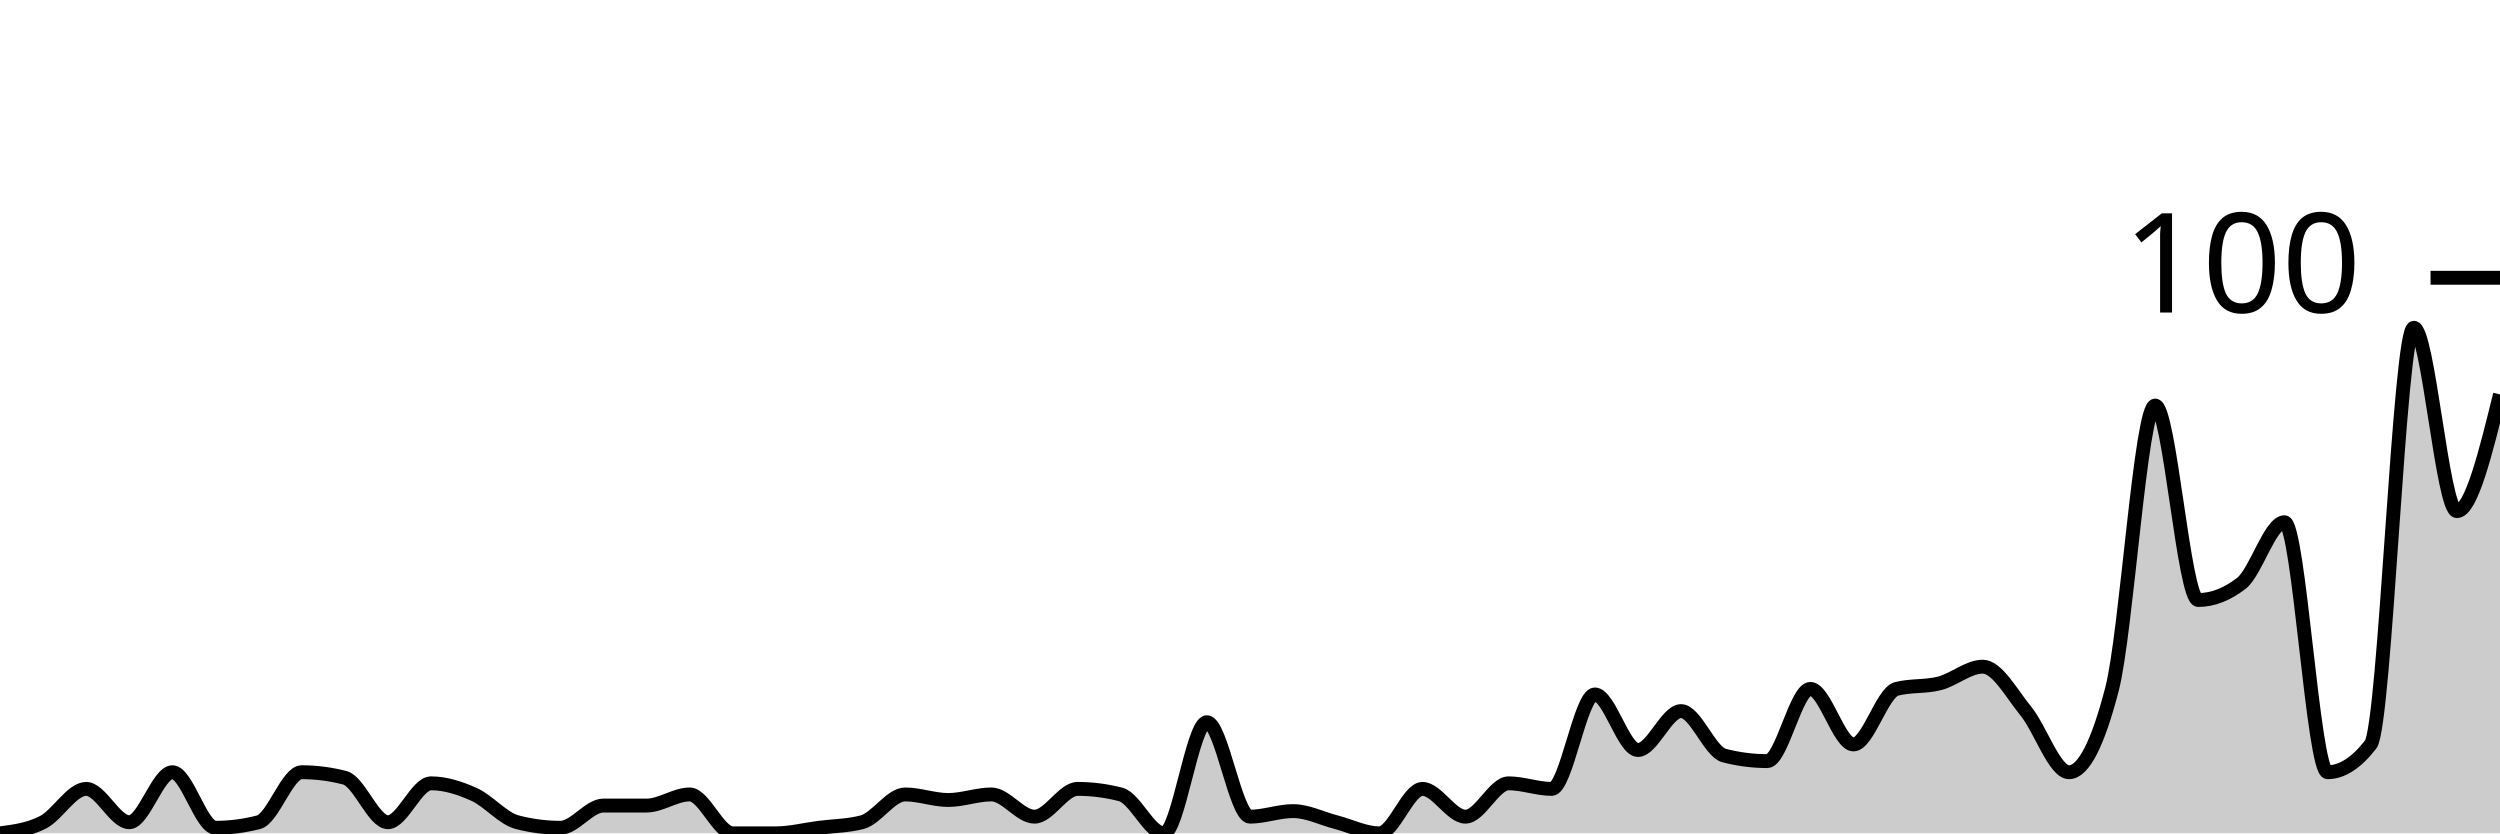
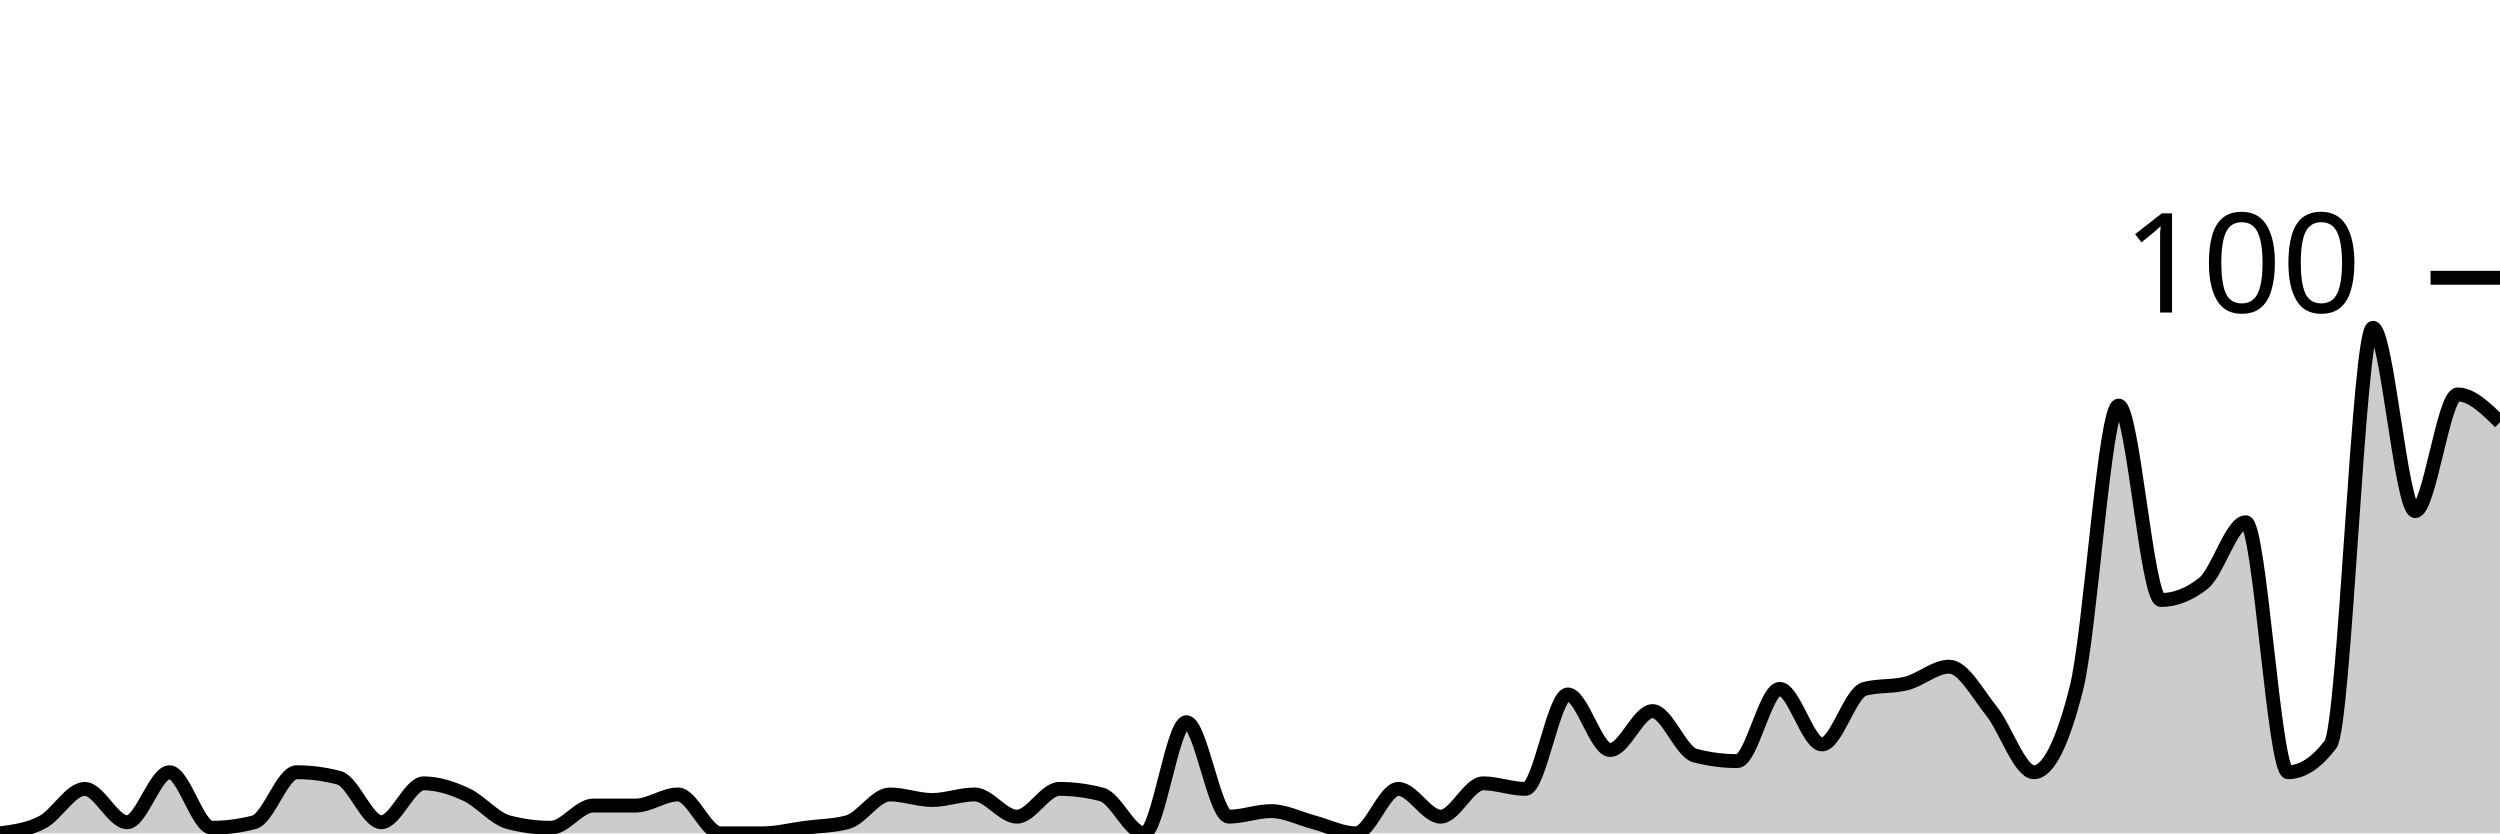
<svg xmlns="http://www.w3.org/2000/svg" viewBox="0 0 180 60">
  <g transform="translate(0,20)">
-     <path class="area" fill="rgba(0, 0, 0, 0.2)" d="M0,40C1.034,39.867,2.069,39.733,3.103,39.2C4.138,38.667,5.172,36.8,6.207,36.8C7.241,36.8,8.276,39.2,9.31,39.2C10.345,39.2,11.379,35.6,12.414,35.6C13.448,35.6,14.483,39.6,15.517,39.6C16.552,39.6,17.586,39.467,18.621,39.2C19.655,38.933,20.69,35.6,21.724,35.6C22.759,35.6,23.793,35.733,24.828,36C25.862,36.267,26.897,39.2,27.931,39.2C28.966,39.2,30,36.4,31.034,36.4C32.069,36.4,33.103,36.733,34.138,37.2C35.172,37.667,36.207,38.933,37.241,39.2C38.276,39.467,39.31,39.6,40.345,39.6C41.379,39.6,42.414,38,43.448,38C44.483,38,45.517,38,46.552,38C47.586,38,48.621,37.2,49.655,37.2C50.69,37.2,51.724,40,52.759,40C53.793,40,54.828,40,55.862,40C56.897,40,57.931,39.733,58.966,39.6C60,39.467,61.034,39.467,62.069,39.2C63.103,38.933,64.138,37.2,65.172,37.2C66.207,37.2,67.241,37.6,68.276,37.6C69.31,37.6,70.345,37.2,71.379,37.2C72.414,37.2,73.448,38.8,74.483,38.8C75.517,38.8,76.552,36.8,77.586,36.8C78.621,36.8,79.655,36.933,80.69,37.2C81.724,37.467,82.759,40,83.793,40C84.828,40,85.862,32,86.897,32C87.931,32,88.966,38.8,90,38.8C91.034,38.8,92.069,38.4,93.103,38.4C94.138,38.4,95.172,38.933,96.207,39.2C97.241,39.467,98.276,40,99.31,40C100.345,40,101.379,36.8,102.414,36.8C103.448,36.8,104.483,38.8,105.517,38.8C106.552,38.8,107.586,36.4,108.621,36.4C109.655,36.4,110.69,36.8,111.724,36.8C112.759,36.8,113.793,30,114.828,30C115.862,30,116.897,34,117.931,34C118.966,34,120,31.2,121.034,31.2C122.069,31.2,123.103,34.133,124.138,34.4C125.172,34.667,126.207,34.8,127.241,34.8C128.276,34.8,129.31,29.6,130.345,29.6C131.379,29.6,132.414,33.6,133.448,33.6C134.483,33.6,135.517,29.867,136.552,29.6C137.586,29.333,138.621,29.467,139.655,29.2C140.69,28.933,141.724,28,142.759,28C143.793,28,144.828,29.933,145.862,31.2C146.897,32.467,147.931,35.6,148.966,35.6C150,35.6,151.034,33.6,152.069,29.6C153.103,25.6,154.138,9.2,155.172,9.2C156.207,9.2,157.241,23.2,158.276,23.2C159.31,23.2,160.345,22.8,161.379,22C162.414,21.2,163.448,17.6,164.483,17.6C165.517,17.6,166.552,35.6,167.586,35.6C168.621,35.6,169.655,34.933,170.69,33.6C171.724,32.267,172.759,3.6,173.793,3.6C174.828,3.6,175.862,16.8,176.897,16.8C177.931,16.8,178.966,12.6,180,8.4L180,40C178.966,40,177.931,40,176.897,40C175.862,40,174.828,40,173.793,40C172.759,40,171.724,40,170.69,40C169.655,40,168.621,40,167.586,40C166.552,40,165.517,40,164.483,40C163.448,40,162.414,40,161.379,40C160.345,40,159.31,40,158.276,40C157.241,40,156.207,40,155.172,40C154.138,40,153.103,40,152.069,40C151.034,40,150,40,148.966,40C147.931,40,146.897,40,145.862,40C144.828,40,143.793,40,142.759,40C141.724,40,140.69,40,139.655,40C138.621,40,137.586,40,136.552,40C135.517,40,134.483,40,133.448,40C132.414,40,131.379,40,130.345,40C129.31,40,128.276,40,127.241,40C126.207,40,125.172,40,124.138,40C123.103,40,122.069,40,121.034,40C120,40,118.966,40,117.931,40C116.897,40,115.862,40,114.828,40C113.793,40,112.759,40,111.724,40C110.69,40,109.655,40,108.621,40C107.586,40,106.552,40,105.517,40C104.483,40,103.448,40,102.414,40C101.379,40,100.345,40,99.31,40C98.276,40,97.241,40,96.207,40C95.172,40,94.138,40,93.103,40C92.069,40,91.034,40,90,40C88.966,40,87.931,40,86.897,40C85.862,40,84.828,40,83.793,40C82.759,40,81.724,40,80.69,40C79.655,40,78.621,40,77.586,40C76.552,40,75.517,40,74.483,40C73.448,40,72.414,40,71.379,40C70.345,40,69.31,40,68.276,40C67.241,40,66.207,40,65.172,40C64.138,40,63.103,40,62.069,40C61.034,40,60,40,58.966,40C57.931,40,56.897,40,55.862,40C54.828,40,53.793,40,52.759,40C51.724,40,50.69,40,49.655,40C48.621,40,47.586,40,46.552,40C45.517,40,44.483,40,43.448,40C42.414,40,41.379,40,40.345,40C39.31,40,38.276,40,37.241,40C36.207,40,35.172,40,34.138,40C33.103,40,32.069,40,31.034,40C30,40,28.966,40,27.931,40C26.897,40,25.862,40,24.828,40C23.793,40,22.759,40,21.724,40C20.69,40,19.655,40,18.621,40C17.586,40,16.552,40,15.517,40C14.483,40,13.448,40,12.414,40C11.379,40,10.345,40,9.31,40C8.276,40,7.241,40,6.207,40C5.172,40,4.138,40,3.103,40C2.069,40,1.034,40,0,40Z" />
-     <path class="line" stroke="black" fill="none" d="M0,40C1.034,39.867,2.069,39.733,3.103,39.2C4.138,38.667,5.172,36.8,6.207,36.8C7.241,36.8,8.276,39.2,9.31,39.2C10.345,39.2,11.379,35.6,12.414,35.6C13.448,35.6,14.483,39.6,15.517,39.6C16.552,39.6,17.586,39.467,18.621,39.2C19.655,38.933,20.69,35.6,21.724,35.6C22.759,35.6,23.793,35.733,24.828,36C25.862,36.267,26.897,39.2,27.931,39.2C28.966,39.2,30,36.4,31.034,36.4C32.069,36.4,33.103,36.733,34.138,37.2C35.172,37.667,36.207,38.933,37.241,39.2C38.276,39.467,39.31,39.6,40.345,39.6C41.379,39.6,42.414,38,43.448,38C44.483,38,45.517,38,46.552,38C47.586,38,48.621,37.2,49.655,37.2C50.69,37.2,51.724,40,52.759,40C53.793,40,54.828,40,55.862,40C56.897,40,57.931,39.733,58.966,39.6C60,39.467,61.034,39.467,62.069,39.2C63.103,38.933,64.138,37.2,65.172,37.2C66.207,37.2,67.241,37.6,68.276,37.6C69.31,37.6,70.345,37.2,71.379,37.2C72.414,37.2,73.448,38.8,74.483,38.8C75.517,38.8,76.552,36.8,77.586,36.8C78.621,36.8,79.655,36.933,80.69,37.2C81.724,37.467,82.759,40,83.793,40C84.828,40,85.862,32,86.897,32C87.931,32,88.966,38.8,90,38.8C91.034,38.8,92.069,38.4,93.103,38.4C94.138,38.4,95.172,38.933,96.207,39.2C97.241,39.467,98.276,40,99.31,40C100.345,40,101.379,36.8,102.414,36.8C103.448,36.8,104.483,38.8,105.517,38.8C106.552,38.8,107.586,36.4,108.621,36.4C109.655,36.4,110.69,36.8,111.724,36.8C112.759,36.8,113.793,30,114.828,30C115.862,30,116.897,34,117.931,34C118.966,34,120,31.2,121.034,31.2C122.069,31.2,123.103,34.133,124.138,34.4C125.172,34.667,126.207,34.8,127.241,34.8C128.276,34.8,129.31,29.6,130.345,29.6C131.379,29.6,132.414,33.6,133.448,33.6C134.483,33.6,135.517,29.867,136.552,29.6C137.586,29.333,138.621,29.467,139.655,29.2C140.69,28.933,141.724,28,142.759,28C143.793,28,144.828,29.933,145.862,31.2C146.897,32.467,147.931,35.6,148.966,35.6C150,35.6,151.034,33.6,152.069,29.6C153.103,25.6,154.138,9.2,155.172,9.2C156.207,9.2,157.241,23.2,158.276,23.2C159.31,23.2,160.345,22.8,161.379,22C162.414,21.2,163.448,17.6,164.483,17.6C165.517,17.6,166.552,35.6,167.586,35.6C168.621,35.6,169.655,34.933,170.69,33.6C171.724,32.267,172.759,3.6,173.793,3.6C174.828,3.6,175.862,16.8,176.897,16.8C177.931,16.8,178.966,12.6,180,8.4" />
+     <path class="area" fill="rgba(0, 0, 0, 0.2)" d="M0,40C1.017,39.867,2.034,39.733,3.051,39.2C4.068,38.667,5.085,36.8,6.102,36.8C7.119,36.8,8.136,39.2,9.153,39.2C10.169,39.2,11.186,35.6,12.203,35.6C13.22,35.6,14.237,39.6,15.254,39.6C16.271,39.6,17.288,39.467,18.305,39.2C19.322,38.933,20.339,35.6,21.356,35.6C22.373,35.6,23.39,35.733,24.407,36C25.424,36.267,26.441,39.2,27.458,39.2C28.475,39.2,29.492,36.4,30.508,36.4C31.525,36.4,32.542,36.733,33.559,37.2C34.576,37.667,35.593,38.933,36.61,39.2C37.627,39.467,38.644,39.6,39.661,39.6C40.678,39.6,41.695,38,42.712,38C43.729,38,44.746,38,45.763,38C46.78,38,47.797,37.2,48.814,37.2C49.831,37.2,50.847,40,51.864,40C52.881,40,53.898,40,54.915,40C55.932,40,56.949,39.733,57.966,39.6C58.983,39.467,60,39.467,61.017,39.2C62.034,38.933,63.051,37.2,64.068,37.2C65.085,37.2,66.102,37.6,67.119,37.6C68.136,37.6,69.153,37.2,70.169,37.2C71.186,37.2,72.203,38.8,73.22,38.8C74.237,38.8,75.254,36.8,76.271,36.8C77.288,36.8,78.305,36.933,79.322,37.2C80.339,37.467,81.356,40,82.373,40C83.39,40,84.407,32,85.424,32C86.441,32,87.458,38.8,88.475,38.8C89.492,38.8,90.508,38.4,91.525,38.4C92.542,38.4,93.559,38.933,94.576,39.2C95.593,39.467,96.61,40,97.627,40C98.644,40,99.661,36.8,100.678,36.8C101.695,36.8,102.712,38.8,103.729,38.8C104.746,38.8,105.763,36.4,106.78,36.4C107.797,36.4,108.814,36.8,109.831,36.8C110.847,36.8,111.864,30,112.881,30C113.898,30,114.915,34,115.932,34C116.949,34,117.966,31.2,118.983,31.2C120,31.2,121.017,34.133,122.034,34.4C123.051,34.667,124.068,34.8,125.085,34.8C126.102,34.8,127.119,29.6,128.136,29.6C129.153,29.6,130.169,33.6,131.186,33.6C132.203,33.6,133.22,29.867,134.237,29.6C135.254,29.333,136.271,29.467,137.288,29.2C138.305,28.933,139.322,28,140.339,28C141.356,28,142.373,29.933,143.39,31.2C144.407,32.467,145.424,35.6,146.441,35.6C147.458,35.6,148.475,33.6,149.492,29.6C150.508,25.6,151.525,9.2,152.542,9.2C153.559,9.2,154.576,23.2,155.593,23.2C156.61,23.2,157.627,22.8,158.644,22C159.661,21.2,160.678,17.6,161.695,17.6C162.712,17.6,163.729,35.6,164.746,35.6C165.763,35.6,166.78,34.933,167.797,33.6C168.814,32.267,169.831,3.6,170.847,3.6C171.864,3.6,172.881,16.8,173.898,16.8C174.915,16.8,175.932,8.4,176.949,8.4C177.966,8.4,178.983,9.4,180,10.4L180,40C178.983,40,177.966,40,176.949,40C175.932,40,174.915,40,173.898,40C172.881,40,171.864,40,170.847,40C169.831,40,168.814,40,167.797,40C166.78,40,165.763,40,164.746,40C163.729,40,162.712,40,161.695,40C160.678,40,159.661,40,158.644,40C157.627,40,156.61,40,155.593,40C154.576,40,153.559,40,152.542,40C151.525,40,150.508,40,149.492,40C148.475,40,147.458,40,146.441,40C145.424,40,144.407,40,143.39,40C142.373,40,141.356,40,140.339,40C139.322,40,138.305,40,137.288,40C136.271,40,135.254,40,134.237,40C133.22,40,132.203,40,131.186,40C130.169,40,129.153,40,128.136,40C127.119,40,126.102,40,125.085,40C124.068,40,123.051,40,122.034,40C121.017,40,120,40,118.983,40C117.966,40,116.949,40,115.932,40C114.915,40,113.898,40,112.881,40C111.864,40,110.847,40,109.831,40C108.814,40,107.797,40,106.78,40C105.763,40,104.746,40,103.729,40C102.712,40,101.695,40,100.678,40C99.661,40,98.644,40,97.627,40C96.61,40,95.593,40,94.576,40C93.559,40,92.542,40,91.525,40C90.508,40,89.492,40,88.475,40C87.458,40,86.441,40,85.424,40C84.407,40,83.39,40,82.373,40C81.356,40,80.339,40,79.322,40C78.305,40,77.288,40,76.271,40C75.254,40,74.237,40,73.22,40C72.203,40,71.186,40,70.169,40C69.153,40,68.136,40,67.119,40C66.102,40,65.085,40,64.068,40C63.051,40,62.034,40,61.017,40C60,40,58.983,40,57.966,40C56.949,40,55.932,40,54.915,40C53.898,40,52.881,40,51.864,40C50.847,40,49.831,40,48.814,40C47.797,40,46.78,40,45.763,40C44.746,40,43.729,40,42.712,40C41.695,40,40.678,40,39.661,40C38.644,40,37.627,40,36.61,40C35.593,40,34.576,40,33.559,40C32.542,40,31.525,40,30.508,40C29.492,40,28.475,40,27.458,40C26.441,40,25.424,40,24.407,40C23.39,40,22.373,40,21.356,40C20.339,40,19.322,40,18.305,40C17.288,40,16.271,40,15.254,40C14.237,40,13.22,40,12.203,40C11.186,40,10.169,40,9.153,40C8.136,40,7.119,40,6.102,40C5.085,40,4.068,40,3.051,40C2.034,40,1.017,40,0,40Z" />
+     <path class="line" stroke="black" fill="none" d="M0,40C1.017,39.867,2.034,39.733,3.051,39.2C4.068,38.667,5.085,36.8,6.102,36.8C7.119,36.8,8.136,39.2,9.153,39.2C10.169,39.2,11.186,35.6,12.203,35.6C13.22,35.6,14.237,39.6,15.254,39.6C16.271,39.6,17.288,39.467,18.305,39.2C19.322,38.933,20.339,35.6,21.356,35.6C22.373,35.6,23.39,35.733,24.407,36C25.424,36.267,26.441,39.2,27.458,39.2C28.475,39.2,29.492,36.4,30.508,36.4C31.525,36.4,32.542,36.733,33.559,37.2C34.576,37.667,35.593,38.933,36.61,39.2C37.627,39.467,38.644,39.6,39.661,39.6C40.678,39.6,41.695,38,42.712,38C43.729,38,44.746,38,45.763,38C46.78,38,47.797,37.2,48.814,37.2C49.831,37.2,50.847,40,51.864,40C52.881,40,53.898,40,54.915,40C55.932,40,56.949,39.733,57.966,39.6C58.983,39.467,60,39.467,61.017,39.2C62.034,38.933,63.051,37.2,64.068,37.2C65.085,37.2,66.102,37.6,67.119,37.6C68.136,37.6,69.153,37.2,70.169,37.2C71.186,37.2,72.203,38.8,73.22,38.8C74.237,38.8,75.254,36.8,76.271,36.8C77.288,36.8,78.305,36.933,79.322,37.2C80.339,37.467,81.356,40,82.373,40C83.39,40,84.407,32,85.424,32C86.441,32,87.458,38.8,88.475,38.8C89.492,38.8,90.508,38.4,91.525,38.4C92.542,38.4,93.559,38.933,94.576,39.2C95.593,39.467,96.61,40,97.627,40C98.644,40,99.661,36.8,100.678,36.8C101.695,36.8,102.712,38.8,103.729,38.8C104.746,38.8,105.763,36.4,106.78,36.4C107.797,36.4,108.814,36.8,109.831,36.8C110.847,36.8,111.864,30,112.881,30C113.898,30,114.915,34,115.932,34C116.949,34,117.966,31.2,118.983,31.2C120,31.2,121.017,34.133,122.034,34.4C123.051,34.667,124.068,34.8,125.085,34.8C126.102,34.8,127.119,29.6,128.136,29.6C129.153,29.6,130.169,33.6,131.186,33.6C132.203,33.6,133.22,29.867,134.237,29.6C135.254,29.333,136.271,29.467,137.288,29.2C138.305,28.933,139.322,28,140.339,28C141.356,28,142.373,29.933,143.39,31.2C144.407,32.467,145.424,35.6,146.441,35.6C147.458,35.6,148.475,33.6,149.492,29.6C150.508,25.6,151.525,9.2,152.542,9.2C153.559,9.2,154.576,23.2,155.593,23.2C156.61,23.2,157.627,22.8,158.644,22C159.661,21.2,160.678,17.6,161.695,17.6C162.712,17.6,163.729,35.6,164.746,35.6C165.763,35.6,166.78,34.933,167.797,33.6C168.814,32.267,169.831,3.6,170.847,3.6C171.864,3.6,172.881,16.8,173.898,16.8C174.915,16.8,175.932,8.4,176.949,8.4C177.966,8.4,178.983,9.4,180,10.4" />
    <path class="axis-ceiling" stroke-width="1" stroke="black" fill="none" d="M175,0L180,0" />
    <text class="axis-ceiling-label" font-family="sans-serif" text-anchor="end" font-size="10px" x="170" y="2.5">100</text>
  </g>
</svg>
